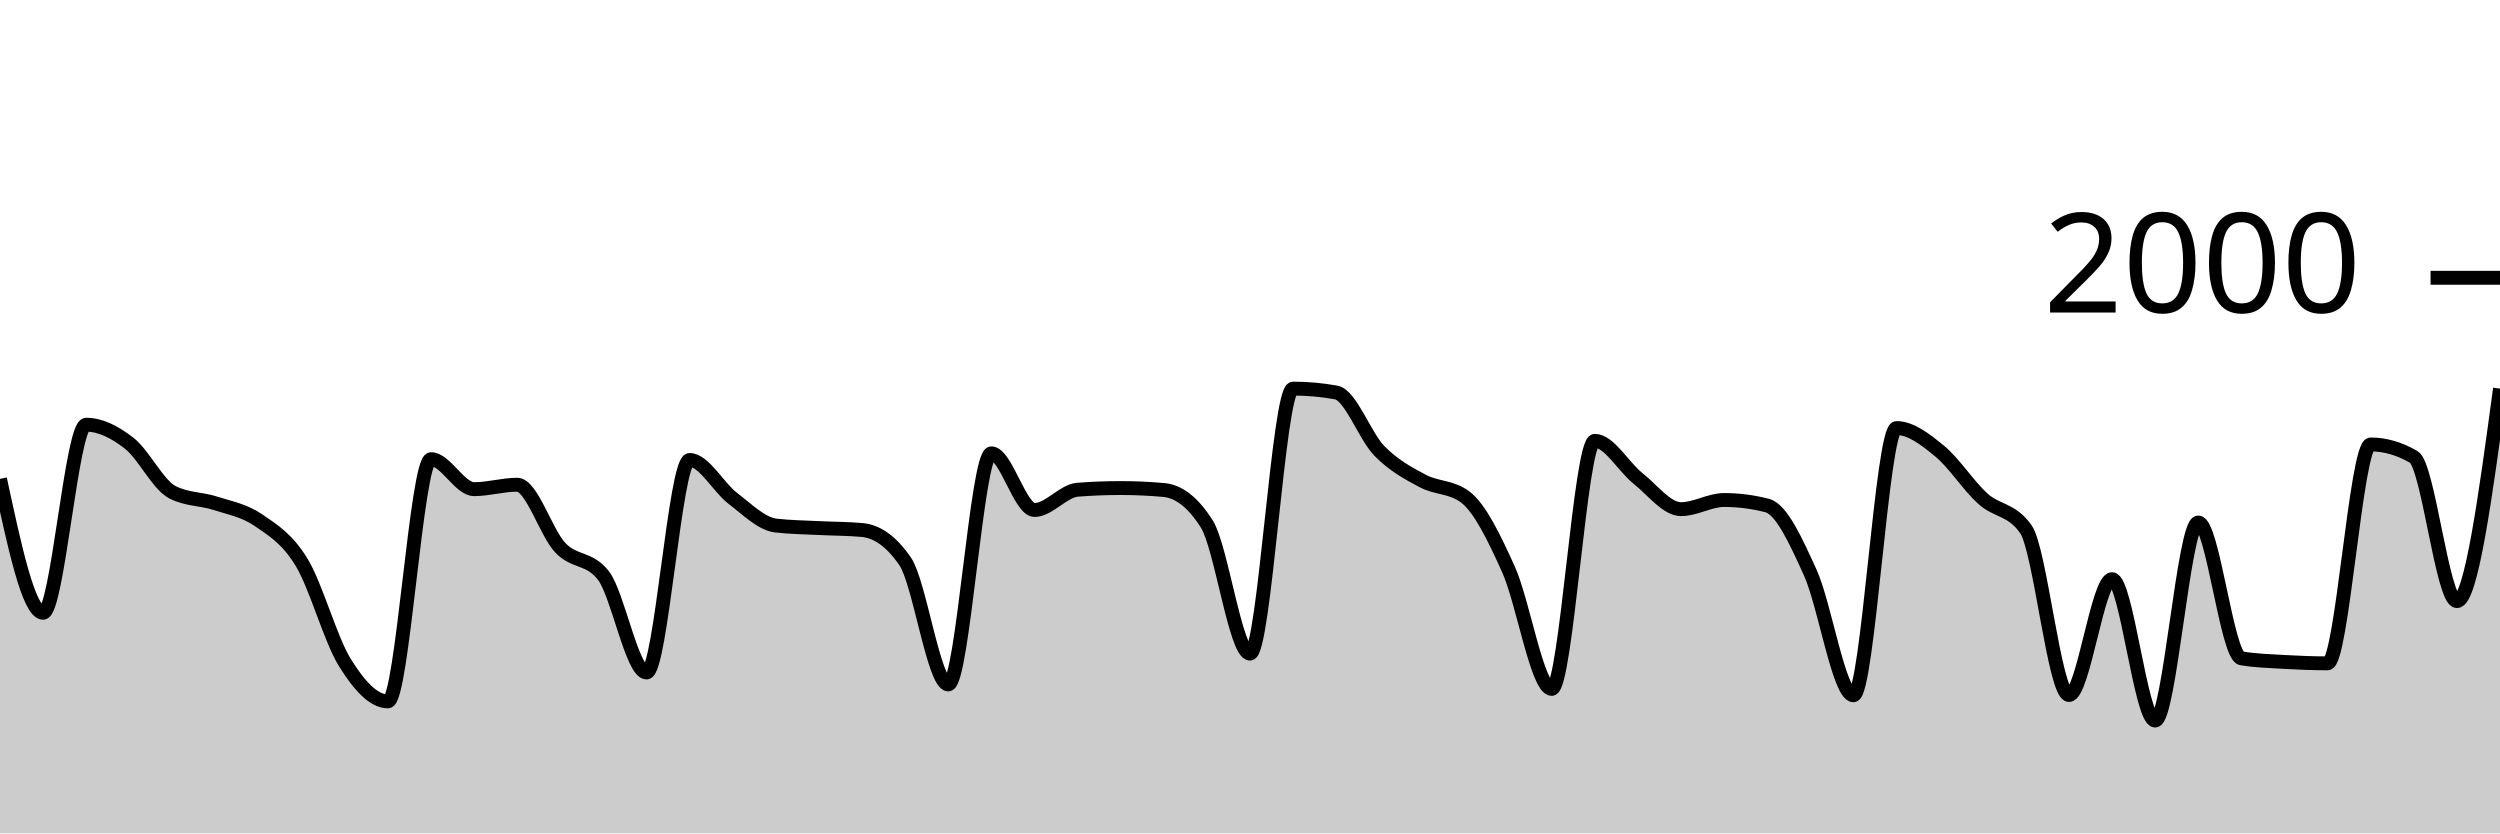
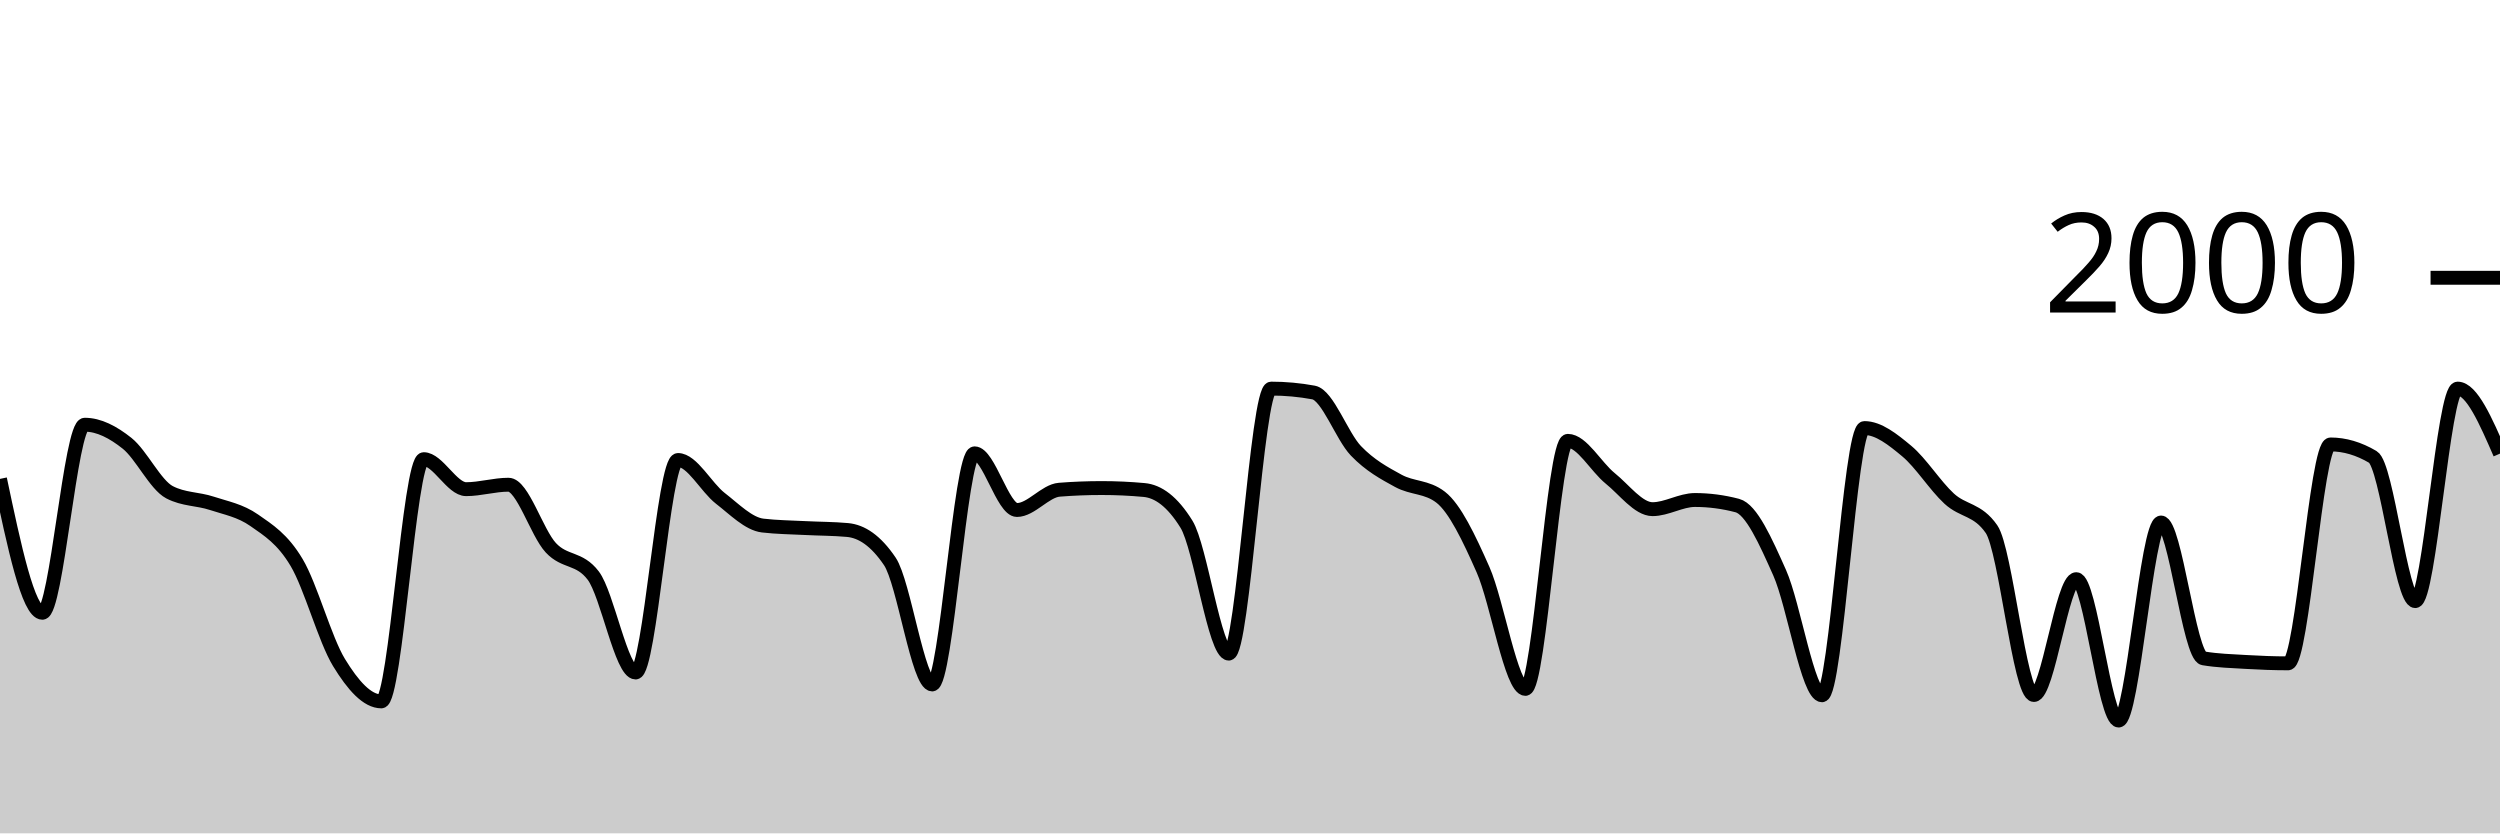
<svg xmlns="http://www.w3.org/2000/svg" viewBox="0 0 180 60">
  <g transform="translate(0,20)">
-     <path class="area" fill="rgba(0, 0, 0, 0.2)" d="M0,14.48C1.034,19.3,2.069,24.12,3.103,24.12C4.138,24.12,5.172,10.58,6.207,10.58C7.241,10.58,8.276,11.11,9.31,11.92C10.345,12.73,11.379,14.907,12.414,15.44C13.448,15.973,14.483,15.903,15.517,16.24C16.552,16.577,17.586,16.75,18.621,17.46C19.655,18.17,20.69,18.793,21.724,20.5C22.759,22.207,23.793,26.033,24.828,27.7C25.862,29.367,26.897,30.5,27.931,30.5C28.966,30.5,30,13.06,31.034,13.06C32.069,13.06,33.103,15.22,34.138,15.22C35.172,15.22,36.207,14.9,37.241,14.9C38.276,14.9,39.31,18.35,40.345,19.44C41.379,20.53,42.414,20.107,43.448,21.44C44.483,22.773,45.517,28.42,46.552,28.42C47.586,28.42,48.621,13.12,49.655,13.12C50.69,13.12,51.724,15.093,52.759,15.88C53.793,16.667,54.828,17.72,55.862,17.84C56.897,17.96,57.931,17.967,58.966,18.02C60,18.073,61.034,18.067,62.069,18.16C63.103,18.253,64.138,18.913,65.172,20.42C66.207,21.927,67.241,29.28,68.276,29.28C69.31,29.28,70.345,12.64,71.379,12.64C72.414,12.64,73.448,16.72,74.483,16.72C75.517,16.72,76.552,15.34,77.586,15.26C78.621,15.18,79.655,15.14,80.69,15.14C81.724,15.14,82.759,15.187,83.793,15.28C84.828,15.373,85.862,16.1,86.897,17.74C87.931,19.38,88.966,27.06,90,27.06C91.034,27.06,92.069,7.98,93.103,7.98C94.138,7.98,95.172,8.073,96.207,8.26C97.241,8.447,98.276,11.4,99.31,12.46C100.345,13.52,101.379,14.063,102.414,14.62C103.448,15.177,104.483,15.013,105.517,15.8C106.552,16.587,107.586,18.72,108.621,21.02C109.655,23.32,110.69,29.6,111.724,29.6C112.759,29.6,113.793,11.74,114.828,11.74C115.862,11.74,116.897,13.62,117.931,14.44C118.966,15.26,120,16.66,121.034,16.66C122.069,16.66,123.103,16,124.138,16C125.172,16,126.207,16.133,127.241,16.4C128.276,16.667,129.31,18.963,130.345,21.24C131.379,23.517,132.414,30.06,133.448,30.06C134.483,30.06,135.517,10.82,136.552,10.82C137.586,10.82,138.621,11.633,139.655,12.48C140.69,13.327,141.724,14.963,142.759,15.9C143.793,16.837,144.828,16.633,145.862,18.1C146.897,19.567,147.931,30.04,148.966,30.04C150,30.04,151.034,21.7,152.069,21.7C153.103,21.7,154.138,31.88,155.172,31.88C156.207,31.88,157.241,17.62,158.276,17.62C159.31,17.62,160.345,27.227,161.379,27.4C162.414,27.573,163.448,27.6,164.483,27.66C165.517,27.72,166.552,27.76,167.586,27.76C168.621,27.76,169.655,12,170.69,12C171.724,12,172.759,12.3,173.793,12.9C174.828,13.5,175.862,23.28,176.897,23.28C177.931,23.28,178.966,15.63,180,7.98L180,40C178.966,40,177.931,40,176.897,40C175.862,40,174.828,40,173.793,40C172.759,40,171.724,40,170.69,40C169.655,40,168.621,40,167.586,40C166.552,40,165.517,40,164.483,40C163.448,40,162.414,40,161.379,40C160.345,40,159.31,40,158.276,40C157.241,40,156.207,40,155.172,40C154.138,40,153.103,40,152.069,40C151.034,40,150,40,148.966,40C147.931,40,146.897,40,145.862,40C144.828,40,143.793,40,142.759,40C141.724,40,140.69,40,139.655,40C138.621,40,137.586,40,136.552,40C135.517,40,134.483,40,133.448,40C132.414,40,131.379,40,130.345,40C129.31,40,128.276,40,127.241,40C126.207,40,125.172,40,124.138,40C123.103,40,122.069,40,121.034,40C120,40,118.966,40,117.931,40C116.897,40,115.862,40,114.828,40C113.793,40,112.759,40,111.724,40C110.69,40,109.655,40,108.621,40C107.586,40,106.552,40,105.517,40C104.483,40,103.448,40,102.414,40C101.379,40,100.345,40,99.31,40C98.276,40,97.241,40,96.207,40C95.172,40,94.138,40,93.103,40C92.069,40,91.034,40,90,40C88.966,40,87.931,40,86.897,40C85.862,40,84.828,40,83.793,40C82.759,40,81.724,40,80.69,40C79.655,40,78.621,40,77.586,40C76.552,40,75.517,40,74.483,40C73.448,40,72.414,40,71.379,40C70.345,40,69.31,40,68.276,40C67.241,40,66.207,40,65.172,40C64.138,40,63.103,40,62.069,40C61.034,40,60,40,58.966,40C57.931,40,56.897,40,55.862,40C54.828,40,53.793,40,52.759,40C51.724,40,50.69,40,49.655,40C48.621,40,47.586,40,46.552,40C45.517,40,44.483,40,43.448,40C42.414,40,41.379,40,40.345,40C39.31,40,38.276,40,37.241,40C36.207,40,35.172,40,34.138,40C33.103,40,32.069,40,31.034,40C30,40,28.966,40,27.931,40C26.897,40,25.862,40,24.828,40C23.793,40,22.759,40,21.724,40C20.69,40,19.655,40,18.621,40C17.586,40,16.552,40,15.517,40C14.483,40,13.448,40,12.414,40C11.379,40,10.345,40,9.31,40C8.276,40,7.241,40,6.207,40C5.172,40,4.138,40,3.103,40C2.069,40,1.034,40,0,40Z" />
-     <path class="line" stroke="black" fill="none" d="M0,14.48C1.034,19.3,2.069,24.12,3.103,24.12C4.138,24.12,5.172,10.58,6.207,10.58C7.241,10.58,8.276,11.11,9.31,11.92C10.345,12.73,11.379,14.907,12.414,15.44C13.448,15.973,14.483,15.903,15.517,16.24C16.552,16.577,17.586,16.75,18.621,17.46C19.655,18.17,20.69,18.793,21.724,20.5C22.759,22.207,23.793,26.033,24.828,27.7C25.862,29.367,26.897,30.5,27.931,30.5C28.966,30.5,30,13.06,31.034,13.06C32.069,13.06,33.103,15.22,34.138,15.22C35.172,15.22,36.207,14.9,37.241,14.9C38.276,14.9,39.31,18.35,40.345,19.44C41.379,20.53,42.414,20.107,43.448,21.44C44.483,22.773,45.517,28.42,46.552,28.42C47.586,28.42,48.621,13.12,49.655,13.12C50.69,13.12,51.724,15.093,52.759,15.88C53.793,16.667,54.828,17.72,55.862,17.84C56.897,17.96,57.931,17.967,58.966,18.02C60,18.073,61.034,18.067,62.069,18.16C63.103,18.253,64.138,18.913,65.172,20.42C66.207,21.927,67.241,29.28,68.276,29.28C69.31,29.28,70.345,12.64,71.379,12.64C72.414,12.64,73.448,16.72,74.483,16.72C75.517,16.72,76.552,15.34,77.586,15.26C78.621,15.18,79.655,15.14,80.69,15.14C81.724,15.14,82.759,15.187,83.793,15.28C84.828,15.373,85.862,16.1,86.897,17.74C87.931,19.38,88.966,27.06,90,27.06C91.034,27.06,92.069,7.98,93.103,7.98C94.138,7.98,95.172,8.073,96.207,8.26C97.241,8.447,98.276,11.4,99.31,12.46C100.345,13.52,101.379,14.063,102.414,14.62C103.448,15.177,104.483,15.013,105.517,15.8C106.552,16.587,107.586,18.72,108.621,21.02C109.655,23.32,110.69,29.6,111.724,29.6C112.759,29.6,113.793,11.74,114.828,11.74C115.862,11.74,116.897,13.62,117.931,14.44C118.966,15.26,120,16.66,121.034,16.66C122.069,16.66,123.103,16,124.138,16C125.172,16,126.207,16.133,127.241,16.4C128.276,16.667,129.31,18.963,130.345,21.24C131.379,23.517,132.414,30.06,133.448,30.06C134.483,30.06,135.517,10.82,136.552,10.82C137.586,10.82,138.621,11.633,139.655,12.48C140.69,13.327,141.724,14.963,142.759,15.9C143.793,16.837,144.828,16.633,145.862,18.1C146.897,19.567,147.931,30.04,148.966,30.04C150,30.04,151.034,21.7,152.069,21.7C153.103,21.7,154.138,31.88,155.172,31.88C156.207,31.88,157.241,17.62,158.276,17.62C159.31,17.62,160.345,27.227,161.379,27.4C162.414,27.573,163.448,27.6,164.483,27.66C165.517,27.72,166.552,27.76,167.586,27.76C168.621,27.76,169.655,12,170.69,12C171.724,12,172.759,12.3,173.793,12.9C174.828,13.5,175.862,23.28,176.897,23.28C177.931,23.28,178.966,15.63,180,7.98" />
+     <path class="area" fill="rgba(0, 0, 0, 0.2)" d="M0,14.48C1.017,19.3,2.034,24.12,3.051,24.12C4.068,24.12,5.085,10.58,6.102,10.58C7.119,10.58,8.136,11.11,9.153,11.92C10.169,12.73,11.186,14.907,12.203,15.44C13.22,15.973,14.237,15.903,15.254,16.24C16.271,16.577,17.288,16.75,18.305,17.46C19.322,18.17,20.339,18.793,21.356,20.5C22.373,22.207,23.39,26.033,24.407,27.7C25.424,29.367,26.441,30.5,27.458,30.5C28.475,30.5,29.492,13.06,30.508,13.06C31.525,13.06,32.542,15.22,33.559,15.22C34.576,15.22,35.593,14.9,36.61,14.9C37.627,14.9,38.644,18.35,39.661,19.44C40.678,20.53,41.695,20.107,42.712,21.44C43.729,22.773,44.746,28.42,45.763,28.42C46.78,28.42,47.797,13.12,48.814,13.12C49.831,13.12,50.847,15.093,51.864,15.88C52.881,16.667,53.898,17.72,54.915,17.84C55.932,17.96,56.949,17.967,57.966,18.02C58.983,18.073,60,18.067,61.017,18.16C62.034,18.253,63.051,18.913,64.068,20.42C65.085,21.927,66.102,29.28,67.119,29.28C68.136,29.28,69.153,12.64,70.169,12.64C71.186,12.64,72.203,16.72,73.22,16.72C74.237,16.72,75.254,15.34,76.271,15.26C77.288,15.18,78.305,15.14,79.322,15.14C80.339,15.14,81.356,15.187,82.373,15.28C83.39,15.373,84.407,16.1,85.424,17.74C86.441,19.38,87.458,27.06,88.475,27.06C89.492,27.06,90.508,7.98,91.525,7.98C92.542,7.98,93.559,8.073,94.576,8.26C95.593,8.447,96.61,11.4,97.627,12.46C98.644,13.52,99.661,14.063,100.678,14.62C101.695,15.177,102.712,15.013,103.729,15.8C104.746,16.587,105.763,18.72,106.78,21.02C107.797,23.32,108.814,29.6,109.831,29.6C110.847,29.6,111.864,11.74,112.881,11.74C113.898,11.74,114.915,13.62,115.932,14.44C116.949,15.26,117.966,16.66,118.983,16.66C120,16.66,121.017,16,122.034,16C123.051,16,124.068,16.133,125.085,16.4C126.102,16.667,127.119,18.963,128.136,21.24C129.153,23.517,130.169,30.06,131.186,30.06C132.203,30.06,133.22,10.82,134.237,10.82C135.254,10.82,136.271,11.633,137.288,12.48C138.305,13.327,139.322,14.963,140.339,15.9C141.356,16.837,142.373,16.633,143.39,18.1C144.407,19.567,145.424,30.04,146.441,30.04C147.458,30.04,148.475,21.7,149.492,21.7C150.508,21.7,151.525,31.88,152.542,31.88C153.559,31.88,154.576,17.62,155.593,17.62C156.61,17.62,157.627,27.227,158.644,27.4C159.661,27.573,160.678,27.6,161.695,27.66C162.712,27.72,163.729,27.76,164.746,27.76C165.763,27.76,166.78,12,167.797,12C168.814,12,169.831,12.3,170.847,12.9C171.864,13.5,172.881,23.28,173.898,23.28C174.915,23.28,175.932,7.98,176.949,7.98C177.966,7.98,178.983,10.32,180,12.66L180,40C178.983,40,177.966,40,176.949,40C175.932,40,174.915,40,173.898,40C172.881,40,171.864,40,170.847,40C169.831,40,168.814,40,167.797,40C166.78,40,165.763,40,164.746,40C163.729,40,162.712,40,161.695,40C160.678,40,159.661,40,158.644,40C157.627,40,156.61,40,155.593,40C154.576,40,153.559,40,152.542,40C151.525,40,150.508,40,149.492,40C148.475,40,147.458,40,146.441,40C145.424,40,144.407,40,143.39,40C142.373,40,141.356,40,140.339,40C139.322,40,138.305,40,137.288,40C136.271,40,135.254,40,134.237,40C133.22,40,132.203,40,131.186,40C130.169,40,129.153,40,128.136,40C127.119,40,126.102,40,125.085,40C124.068,40,123.051,40,122.034,40C121.017,40,120,40,118.983,40C117.966,40,116.949,40,115.932,40C114.915,40,113.898,40,112.881,40C111.864,40,110.847,40,109.831,40C108.814,40,107.797,40,106.78,40C105.763,40,104.746,40,103.729,40C102.712,40,101.695,40,100.678,40C99.661,40,98.644,40,97.627,40C96.61,40,95.593,40,94.576,40C93.559,40,92.542,40,91.525,40C90.508,40,89.492,40,88.475,40C87.458,40,86.441,40,85.424,40C84.407,40,83.39,40,82.373,40C81.356,40,80.339,40,79.322,40C78.305,40,77.288,40,76.271,40C75.254,40,74.237,40,73.22,40C72.203,40,71.186,40,70.169,40C69.153,40,68.136,40,67.119,40C66.102,40,65.085,40,64.068,40C63.051,40,62.034,40,61.017,40C60,40,58.983,40,57.966,40C56.949,40,55.932,40,54.915,40C53.898,40,52.881,40,51.864,40C50.847,40,49.831,40,48.814,40C47.797,40,46.78,40,45.763,40C44.746,40,43.729,40,42.712,40C41.695,40,40.678,40,39.661,40C38.644,40,37.627,40,36.61,40C35.593,40,34.576,40,33.559,40C32.542,40,31.525,40,30.508,40C29.492,40,28.475,40,27.458,40C26.441,40,25.424,40,24.407,40C23.39,40,22.373,40,21.356,40C20.339,40,19.322,40,18.305,40C17.288,40,16.271,40,15.254,40C14.237,40,13.22,40,12.203,40C11.186,40,10.169,40,9.153,40C8.136,40,7.119,40,6.102,40C5.085,40,4.068,40,3.051,40C2.034,40,1.017,40,0,40Z" />
+     <path class="line" stroke="black" fill="none" d="M0,14.48C1.017,19.3,2.034,24.12,3.051,24.12C4.068,24.12,5.085,10.58,6.102,10.58C7.119,10.58,8.136,11.11,9.153,11.92C10.169,12.73,11.186,14.907,12.203,15.44C13.22,15.973,14.237,15.903,15.254,16.24C16.271,16.577,17.288,16.75,18.305,17.46C19.322,18.17,20.339,18.793,21.356,20.5C22.373,22.207,23.39,26.033,24.407,27.7C25.424,29.367,26.441,30.5,27.458,30.5C28.475,30.5,29.492,13.06,30.508,13.06C31.525,13.06,32.542,15.22,33.559,15.22C34.576,15.22,35.593,14.9,36.61,14.9C37.627,14.9,38.644,18.35,39.661,19.44C40.678,20.53,41.695,20.107,42.712,21.44C43.729,22.773,44.746,28.42,45.763,28.42C46.78,28.42,47.797,13.12,48.814,13.12C49.831,13.12,50.847,15.093,51.864,15.88C52.881,16.667,53.898,17.72,54.915,17.84C55.932,17.96,56.949,17.967,57.966,18.02C58.983,18.073,60,18.067,61.017,18.16C62.034,18.253,63.051,18.913,64.068,20.42C65.085,21.927,66.102,29.28,67.119,29.28C68.136,29.28,69.153,12.64,70.169,12.64C71.186,12.64,72.203,16.72,73.22,16.72C74.237,16.72,75.254,15.34,76.271,15.26C77.288,15.18,78.305,15.14,79.322,15.14C80.339,15.14,81.356,15.187,82.373,15.28C83.39,15.373,84.407,16.1,85.424,17.74C86.441,19.38,87.458,27.06,88.475,27.06C89.492,27.06,90.508,7.98,91.525,7.98C92.542,7.98,93.559,8.073,94.576,8.26C95.593,8.447,96.61,11.4,97.627,12.46C98.644,13.52,99.661,14.063,100.678,14.62C101.695,15.177,102.712,15.013,103.729,15.8C104.746,16.587,105.763,18.72,106.78,21.02C107.797,23.32,108.814,29.6,109.831,29.6C110.847,29.6,111.864,11.74,112.881,11.74C113.898,11.74,114.915,13.62,115.932,14.44C116.949,15.26,117.966,16.66,118.983,16.66C120,16.66,121.017,16,122.034,16C123.051,16,124.068,16.133,125.085,16.4C126.102,16.667,127.119,18.963,128.136,21.24C129.153,23.517,130.169,30.06,131.186,30.06C132.203,30.06,133.22,10.82,134.237,10.82C135.254,10.82,136.271,11.633,137.288,12.48C138.305,13.327,139.322,14.963,140.339,15.9C141.356,16.837,142.373,16.633,143.39,18.1C144.407,19.567,145.424,30.04,146.441,30.04C147.458,30.04,148.475,21.7,149.492,21.7C150.508,21.7,151.525,31.88,152.542,31.88C153.559,31.88,154.576,17.62,155.593,17.62C156.61,17.62,157.627,27.227,158.644,27.4C159.661,27.573,160.678,27.6,161.695,27.66C162.712,27.72,163.729,27.76,164.746,27.76C165.763,27.76,166.78,12,167.797,12C168.814,12,169.831,12.3,170.847,12.9C171.864,13.5,172.881,23.28,173.898,23.28C174.915,23.28,175.932,7.98,176.949,7.98C177.966,7.98,178.983,10.32,180,12.66" />
    <path class="axis-ceiling" stroke-width="1" stroke="black" fill="none" d="M175,0L180,0" />
    <text class="axis-ceiling-label" font-family="sans-serif" text-anchor="end" font-size="10px" x="170" y="2.5">2000</text>
  </g>
</svg>
